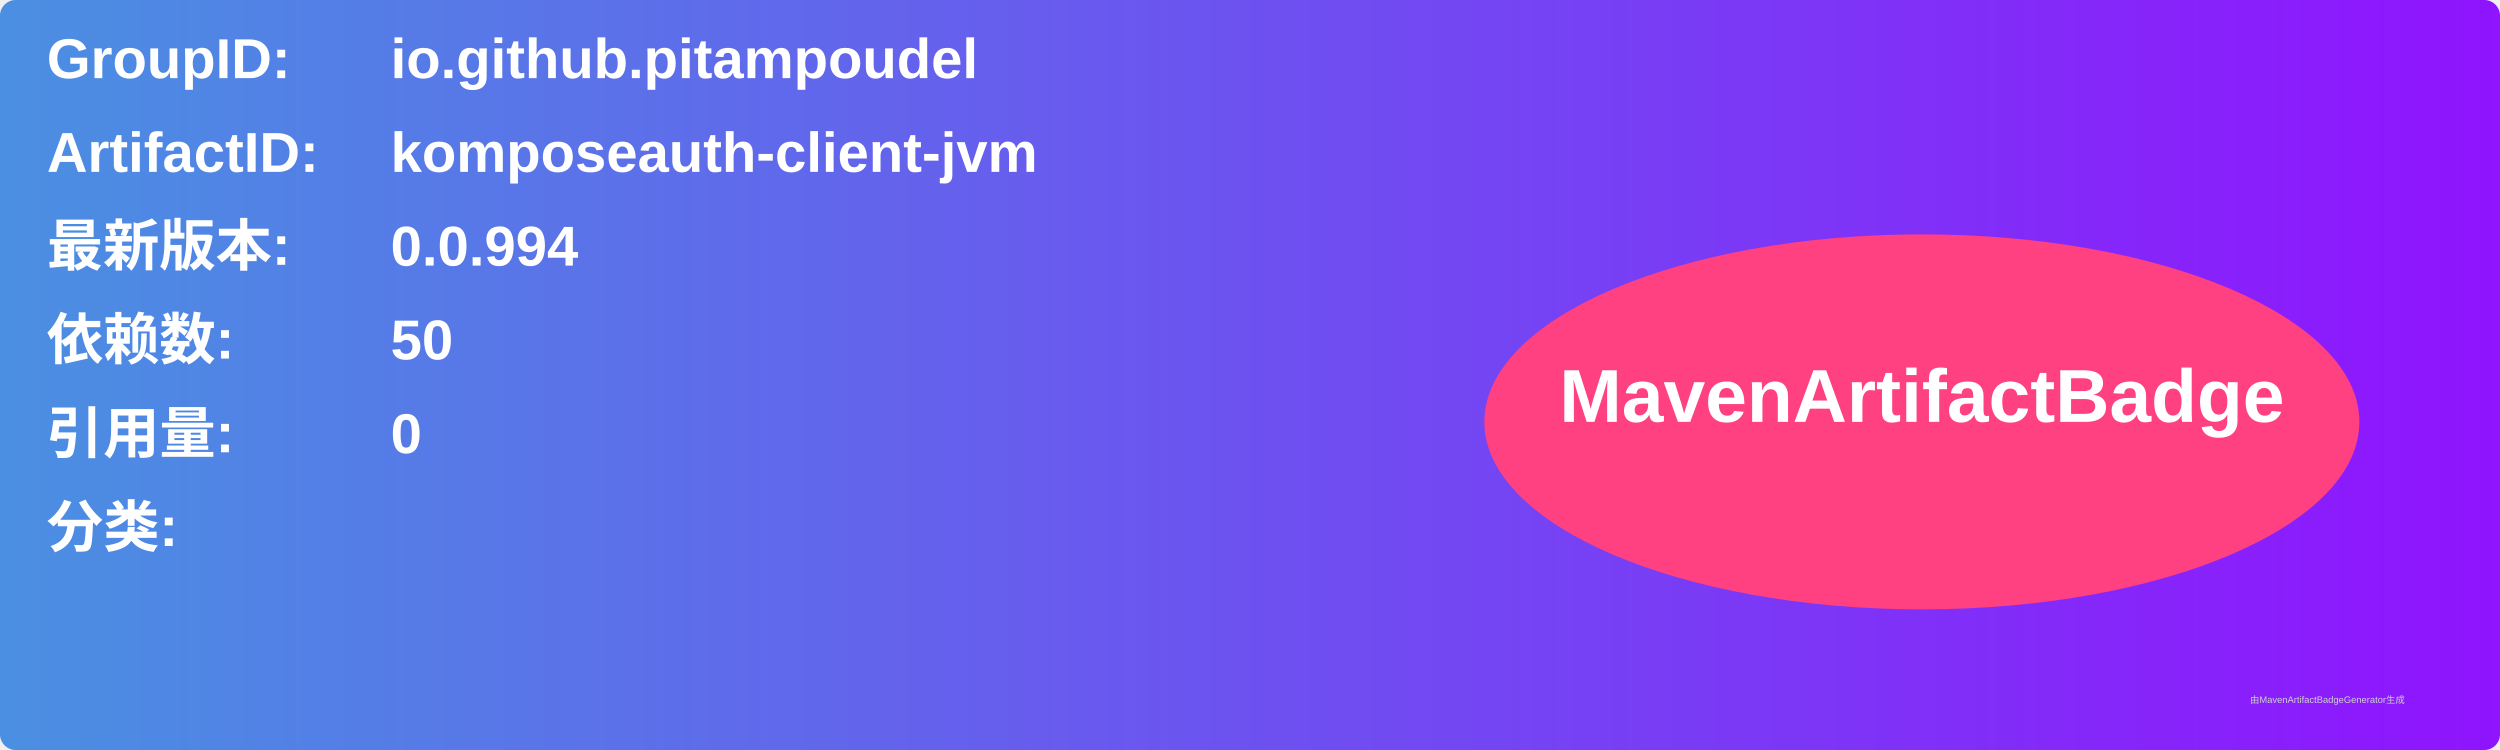
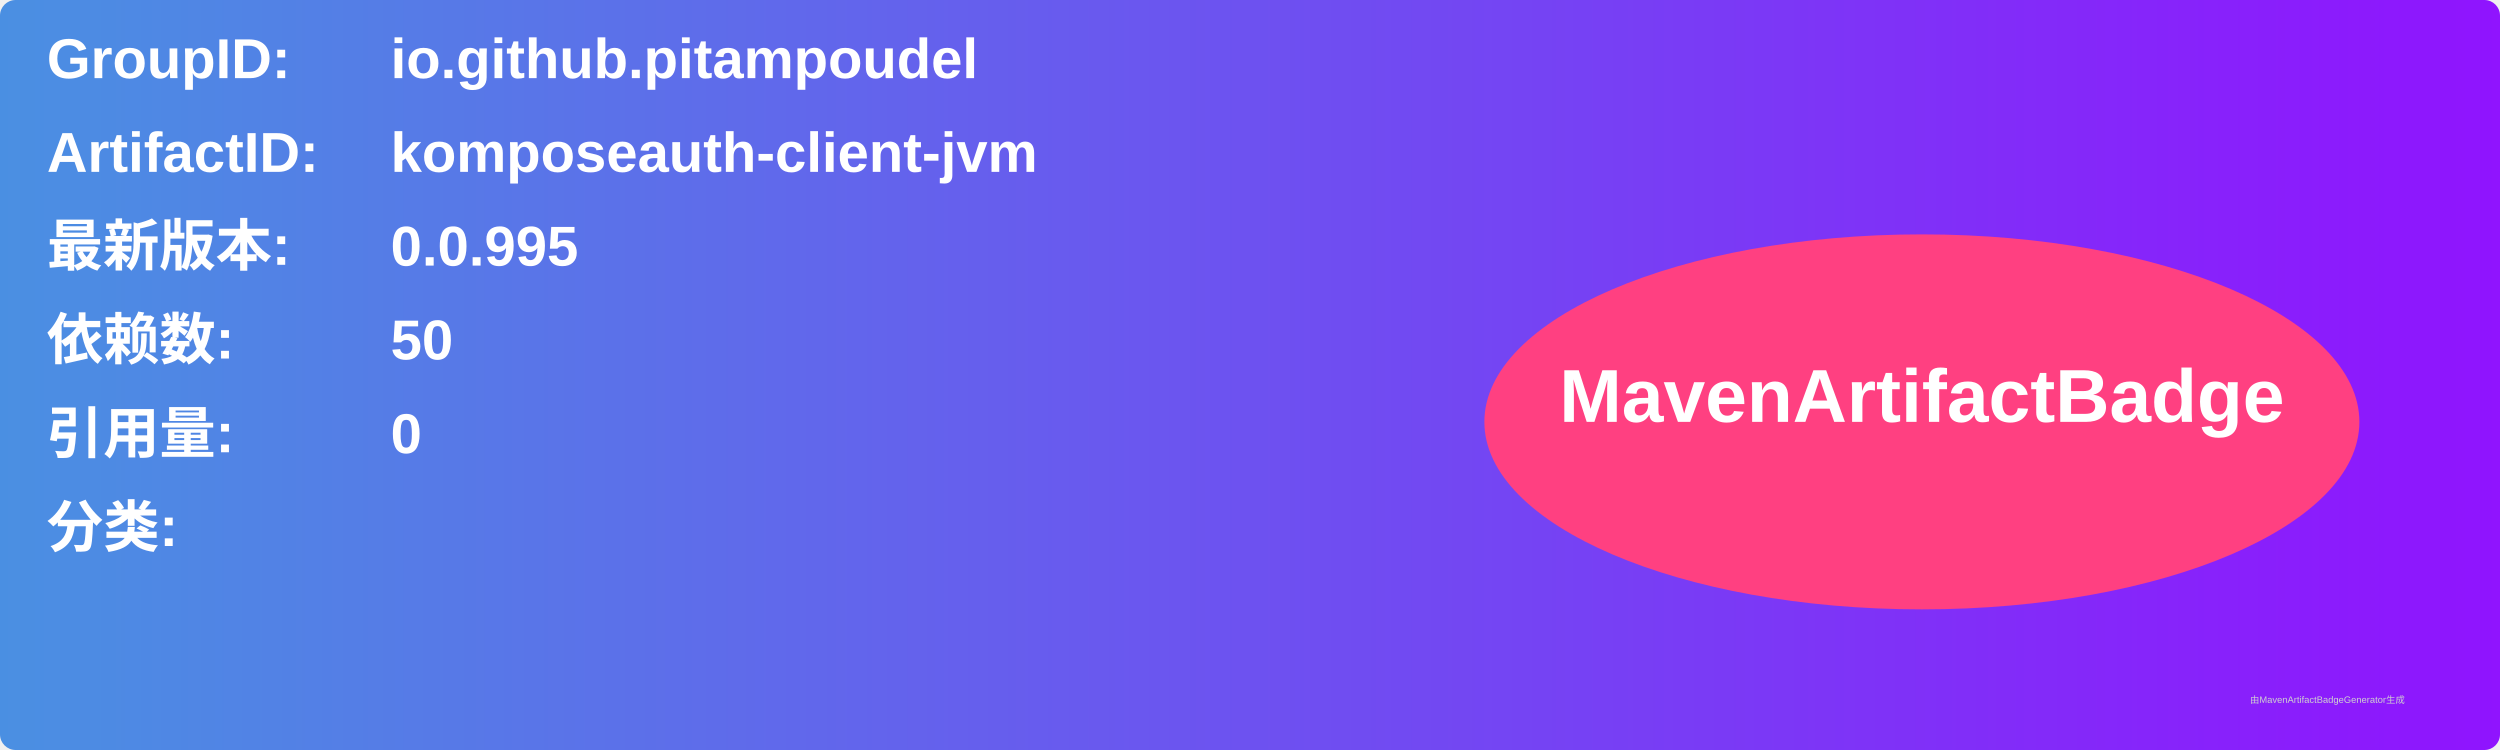
<svg xmlns="http://www.w3.org/2000/svg" width="800" height="240" viewBox="0 0 800 240">
  <linearGradient id="grad" x1="0%" y1="0%" x2="100%" y2="0%">
    <stop offset="0%" stop-color="#4a90e2" />
    <stop offset="100%" stop-color="#9013fe" />
  </linearGradient>
  <rect width="100%" height="100%" rx="5" ry="5" fill="url(#grad)" />
  <g transform="translate(15, 15)">
    <text x="0" y="10" font-family="Arial" font-size="18" fill="white" font-weight="bold" width="260">GroupID:</text>
    <text x="110" y="10" font-family="Arial" font-size="18" fill="white" font-weight="bold" width="460">io.github.pitampoudel</text>
    <text x="0" y="40" font-family="Arial" font-size="18" fill="white" font-weight="bold" width="260">ArtifactID:</text>
    <text x="110" y="40" font-family="Arial" font-size="18" fill="white" font-weight="bold" width="460">komposeauth-client-jvm</text>
    <text x="0" y="70" font-family="Arial" font-size="18" fill="white" font-weight="bold">最新版本:</text>
    <text x="110" y="70" font-family="Arial" font-size="18" fill="white" font-weight="bold">
-       <tspan font-weight="bold">0.0.994</tspan>
+       <tspan font-weight="bold">0.0.995</tspan>
    </text>
    <text x="0" y="100" font-family="Arial" font-size="18" fill="white" font-weight="bold">依赖数: </text>
    <text x="110" y="100" font-family="Arial" font-size="18" fill="white">
      <tspan font-weight="bold">50</tspan>
    </text>
    <text x="0" y="130" font-family="Arial" font-size="18" fill="white" font-weight="bold">引用量: </text>
    <text x="110" y="130" font-family="Arial" font-size="18" fill="white">
      <tspan font-weight="bold">0</tspan>
    </text>
    <text x="0" y="160" font-family="Arial" font-size="18" fill="white" font-weight="bold">分类:</text>
    <text x="10" y="190" font-family="Arial" font-size="10" fill="white">
      <tspan font-weight="bold" />
    </text>
    <ellipse cx="600" cy="120" rx="140" ry="60" fill="#ff4081" />
    <text x="600" y="120" text-anchor="middle" font-family="Arial" font-size="24" fill="white" font-weight="bold">MavenArtifactBadge</text>
  </g>
  <text x="720" y="225" font-family="Arial" font-size="3" fill="#d0d0d0">由MavenArtifactBadgeGenerator生成</text>
</svg>
